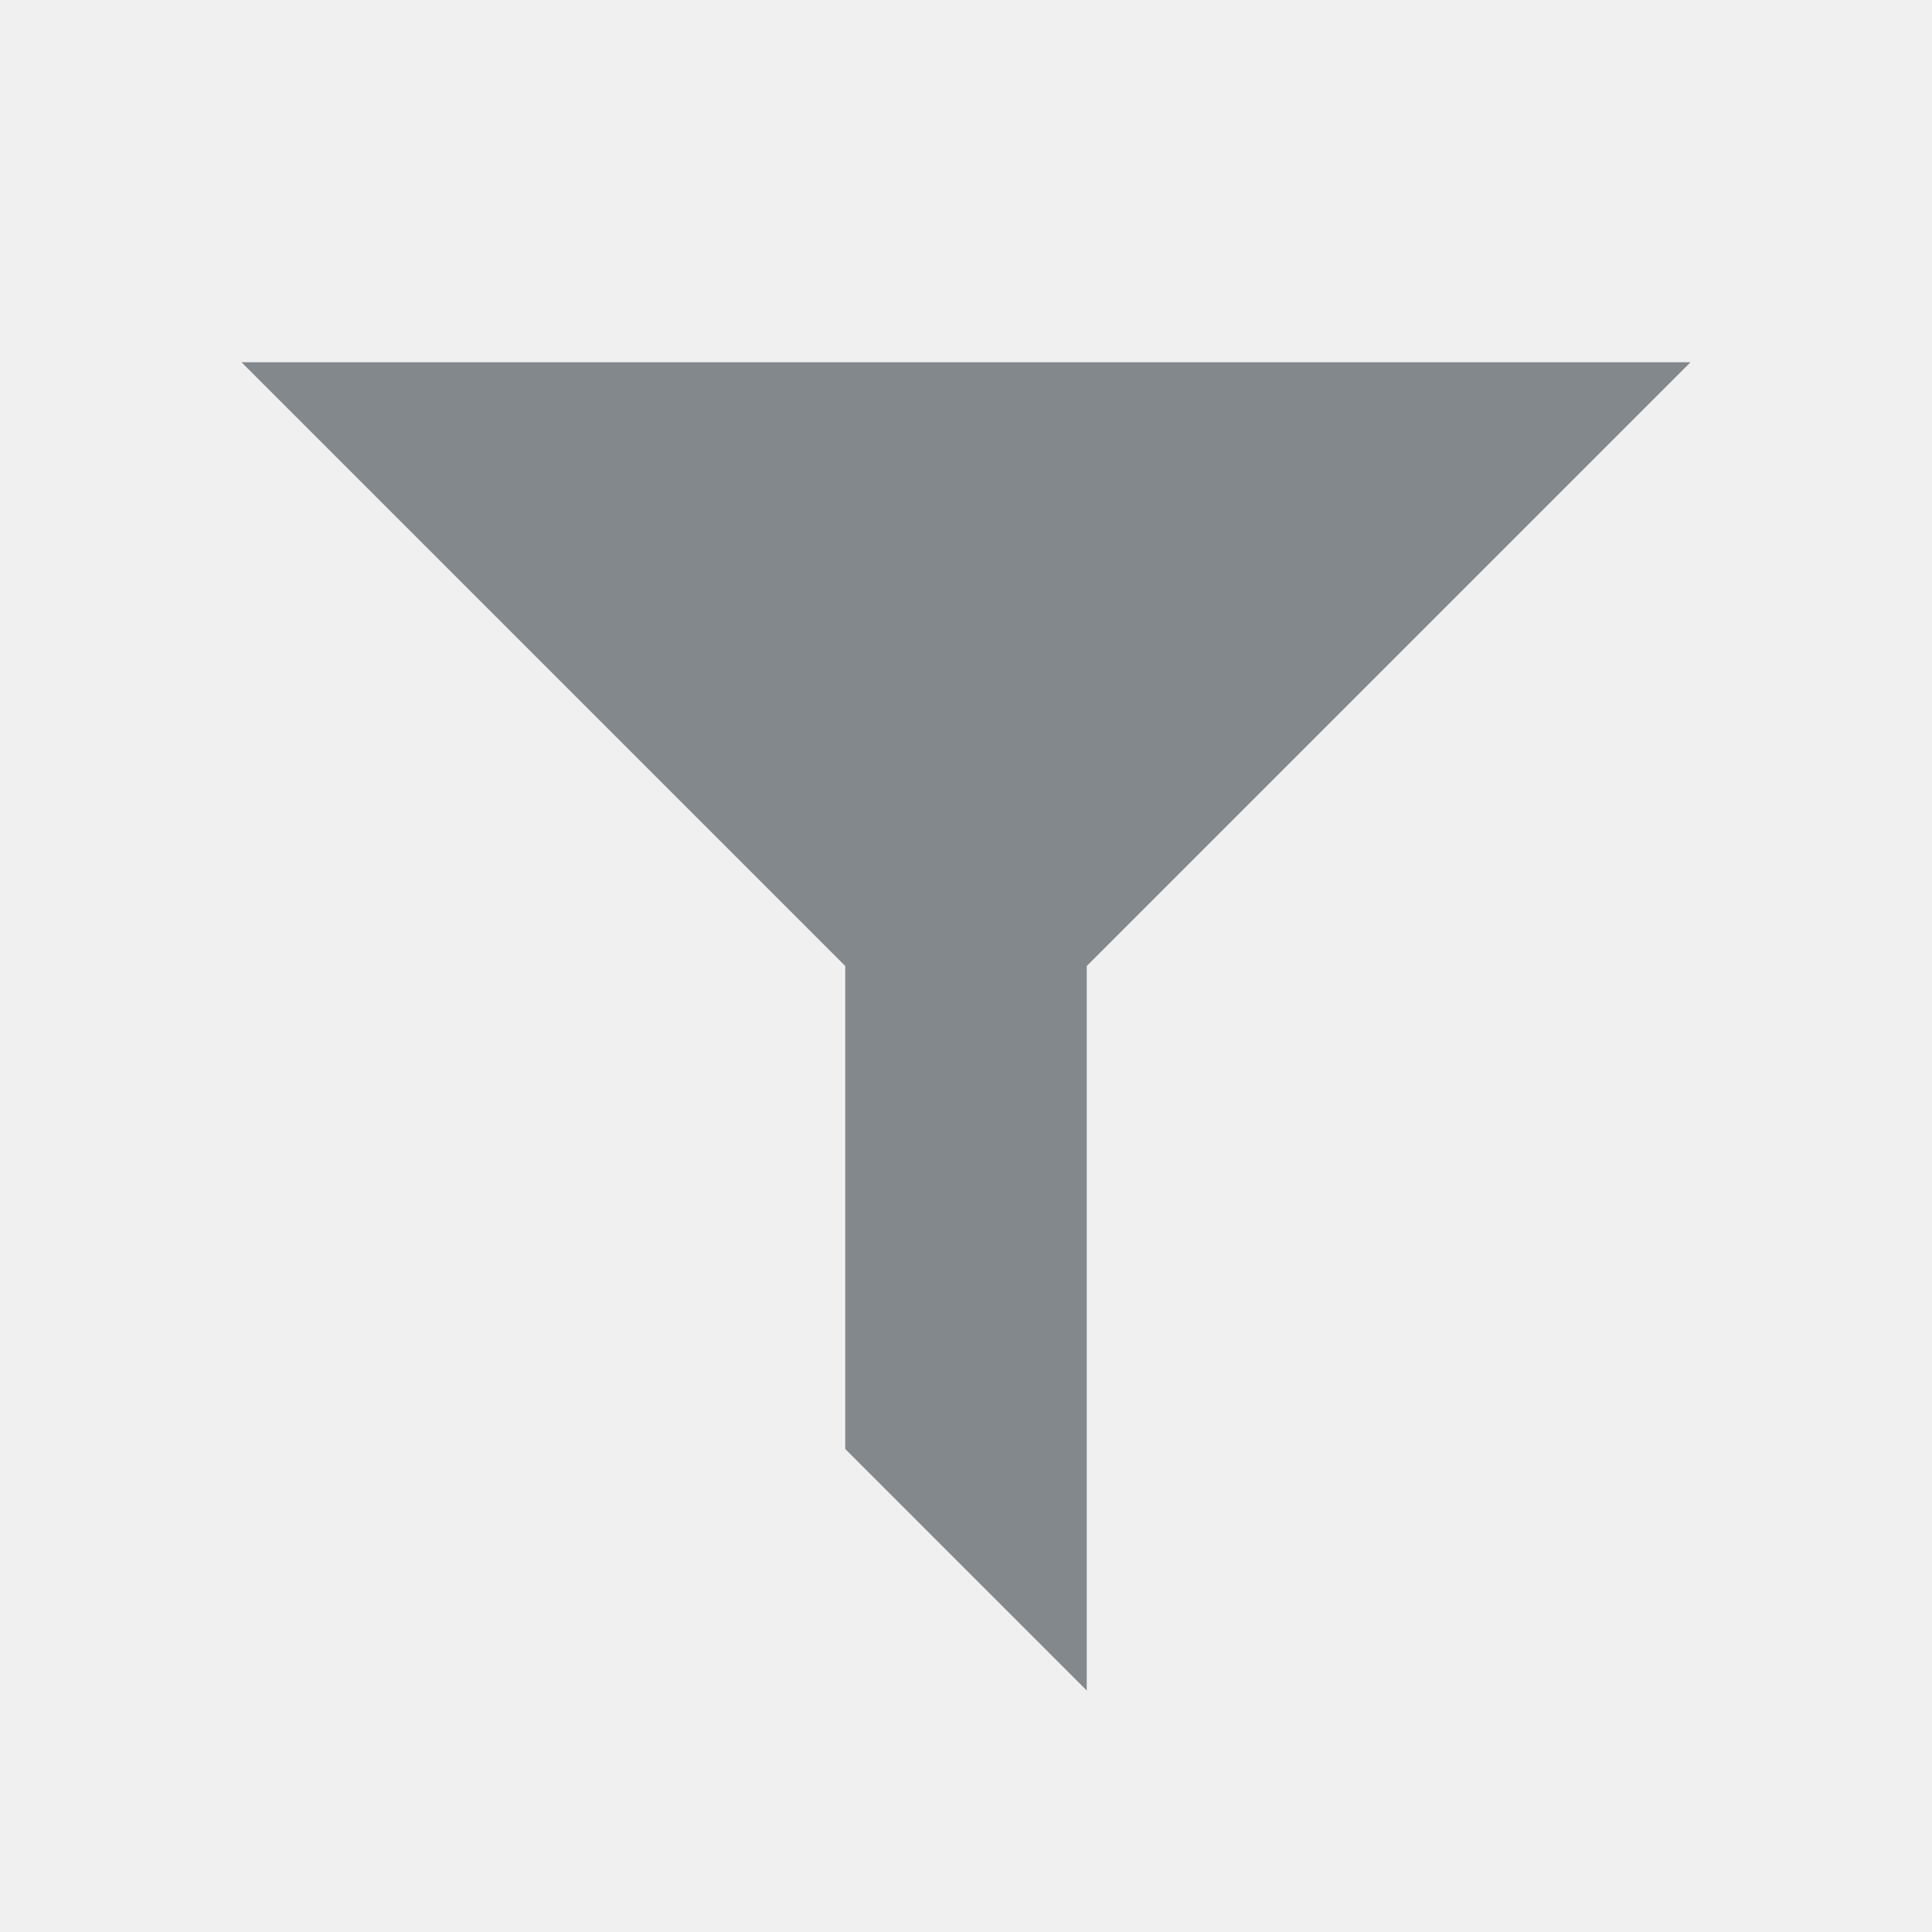
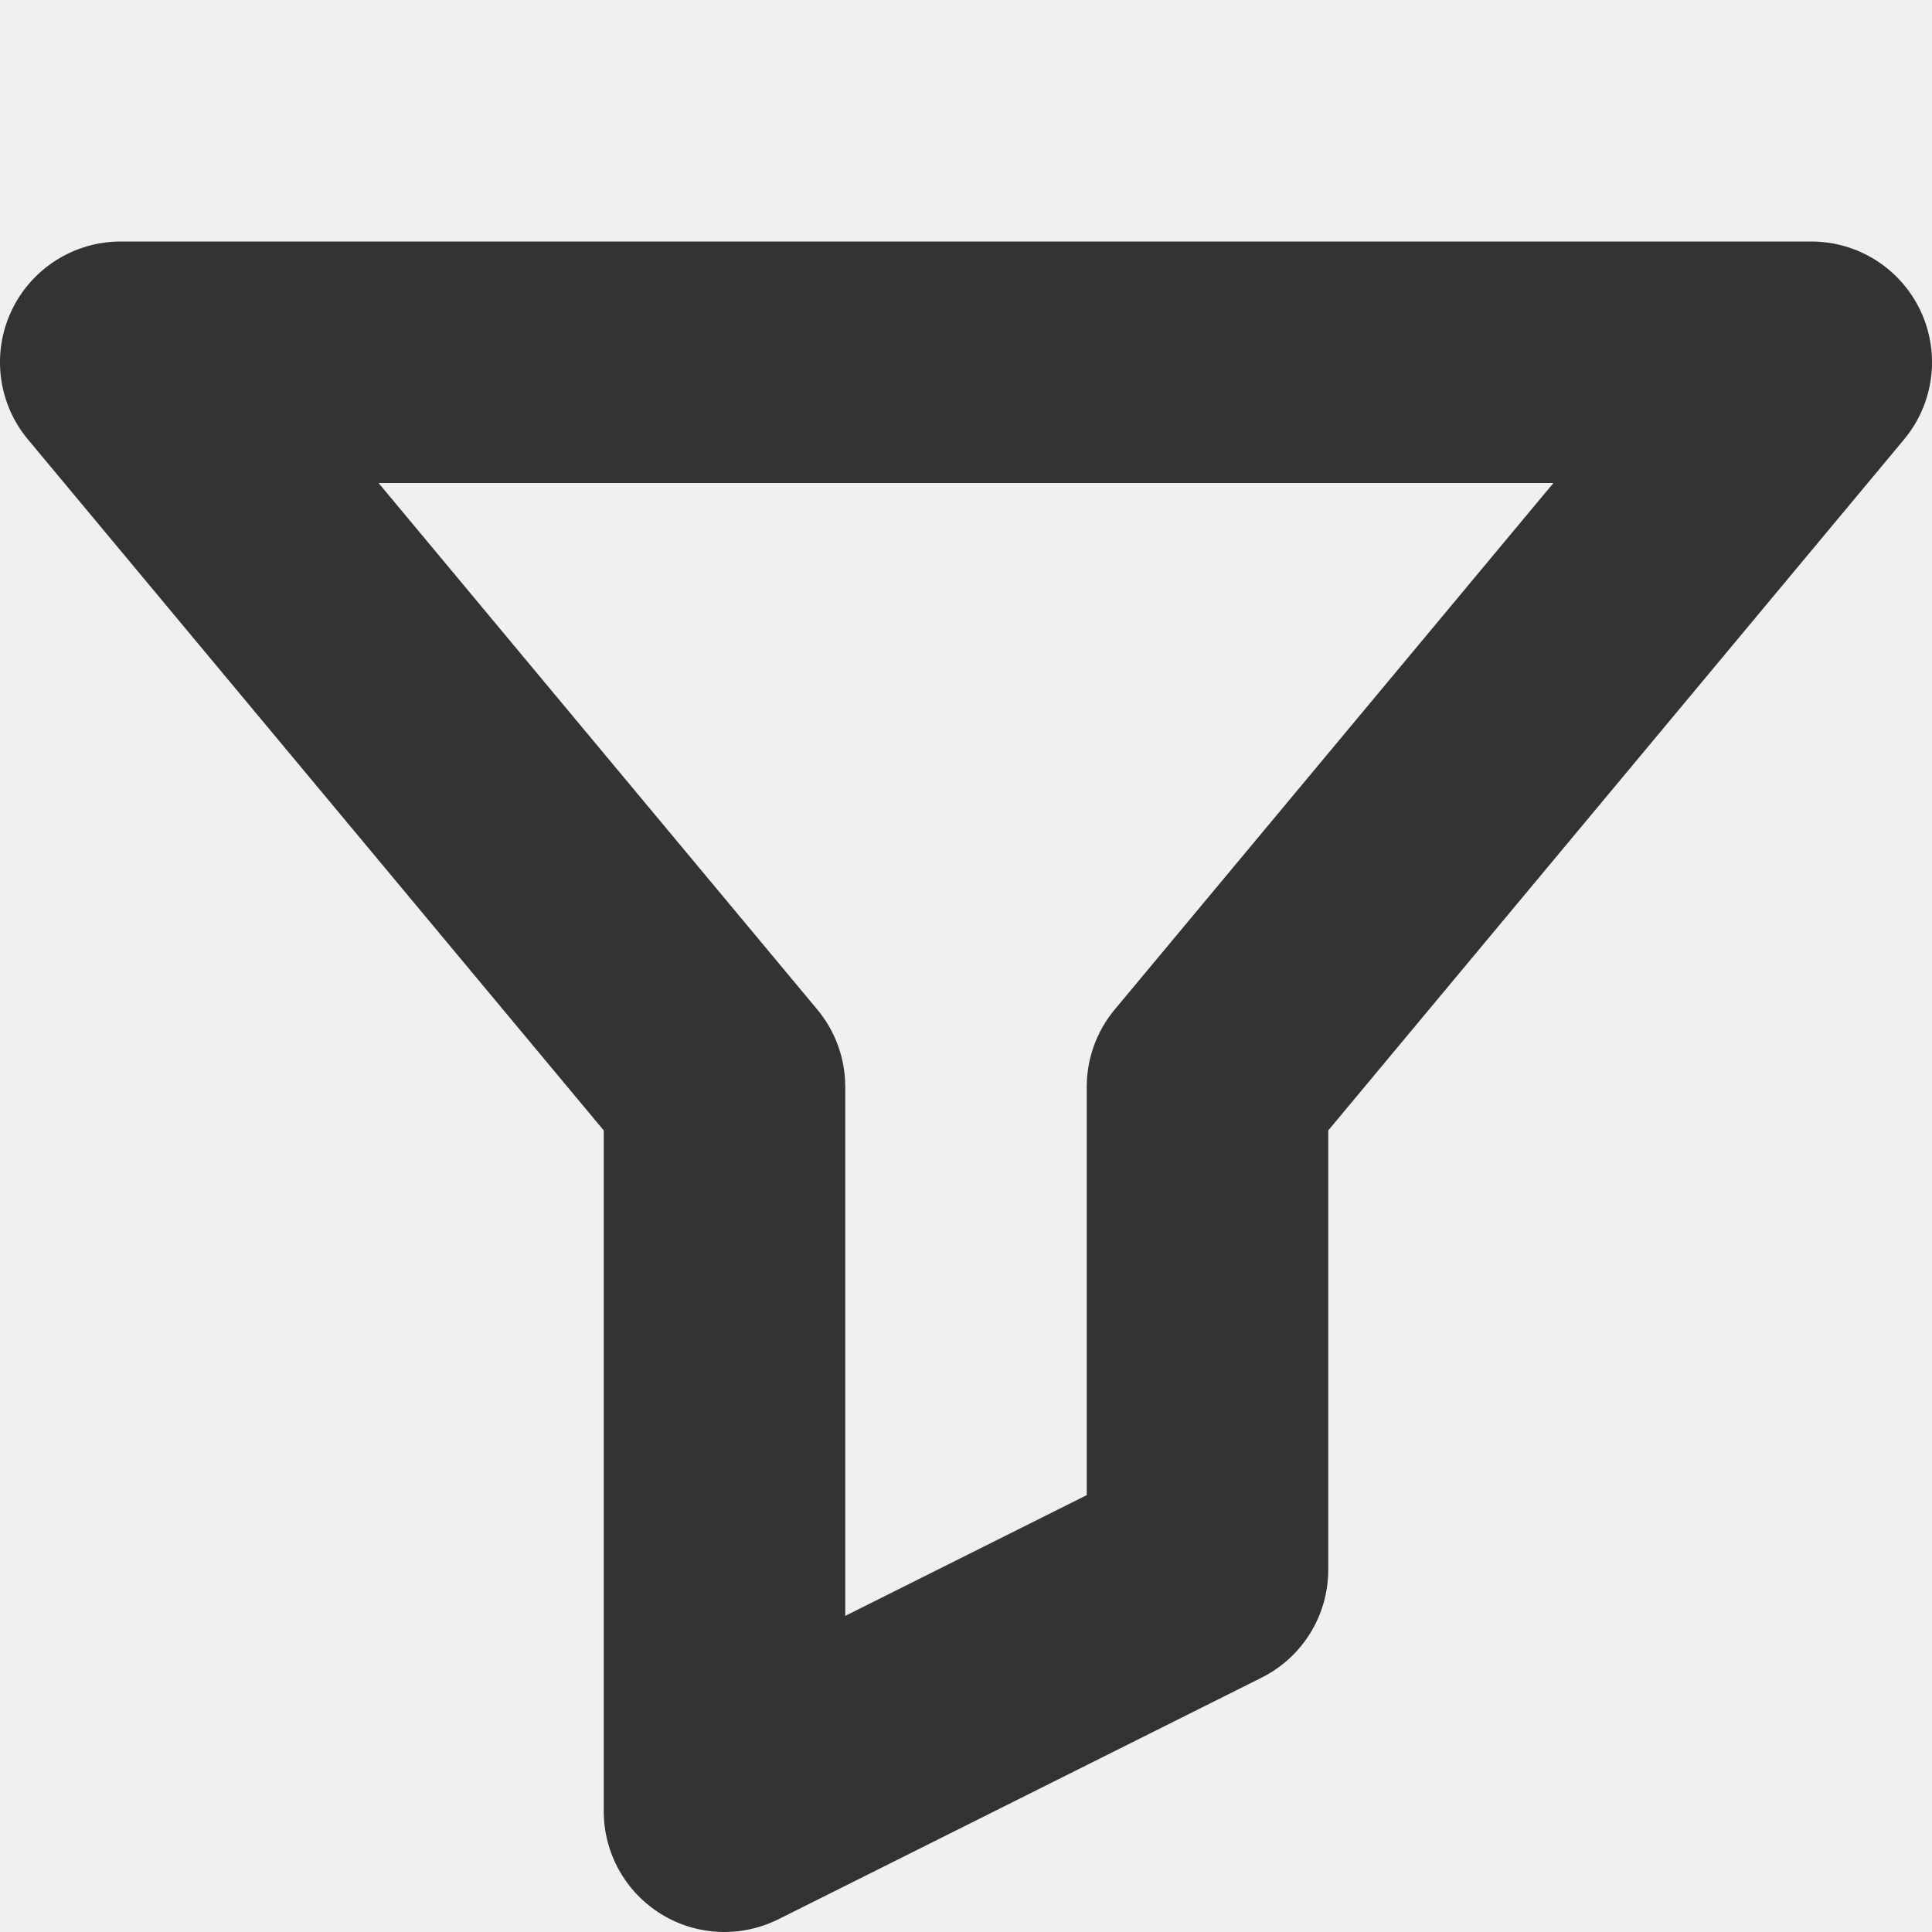
<svg xmlns="http://www.w3.org/2000/svg" width="16" height="16" viewBox="0 0 16 16" fill="none">
-   <path d="M2 3H14L9 8V14L7 12V8L2 3Z" fill="#83888D" />
+   <g clip-path="url(#clip0_417_6800)">
+     <path fill-rule="evenodd" clip-rule="evenodd" d="M0.094 2.576C0.259 2.224 0.612 2 1 2H15C15.388 2 15.741 2.224 15.906 2.576C16.07 2.927 16.017 3.342 15.768 3.64L11 9.362V13C11 13.379 10.786 13.725 10.447 13.894L6.447 15.894C6.137 16.049 5.769 16.033 5.474 15.851C5.179 15.668 5 15.347 5 15V9.362L0.232 3.64C-0.017 3.342 -0.07 2.927 0.094 2.576ZM3.135 4L6.768 8.36C6.918 8.54 7 8.766 7 9V13.382L9 12.382V9C9 8.766 9.082 8.54 9.232 8.36L12.865 4H3.135Z" fill="#333333" />
+   </g>
+   <defs>
+     <clipPath id="clip0_417_6800">
+       <rect width="16" height="16" fill="white" />
+     </clipPath>
+   </defs>
</svg>
